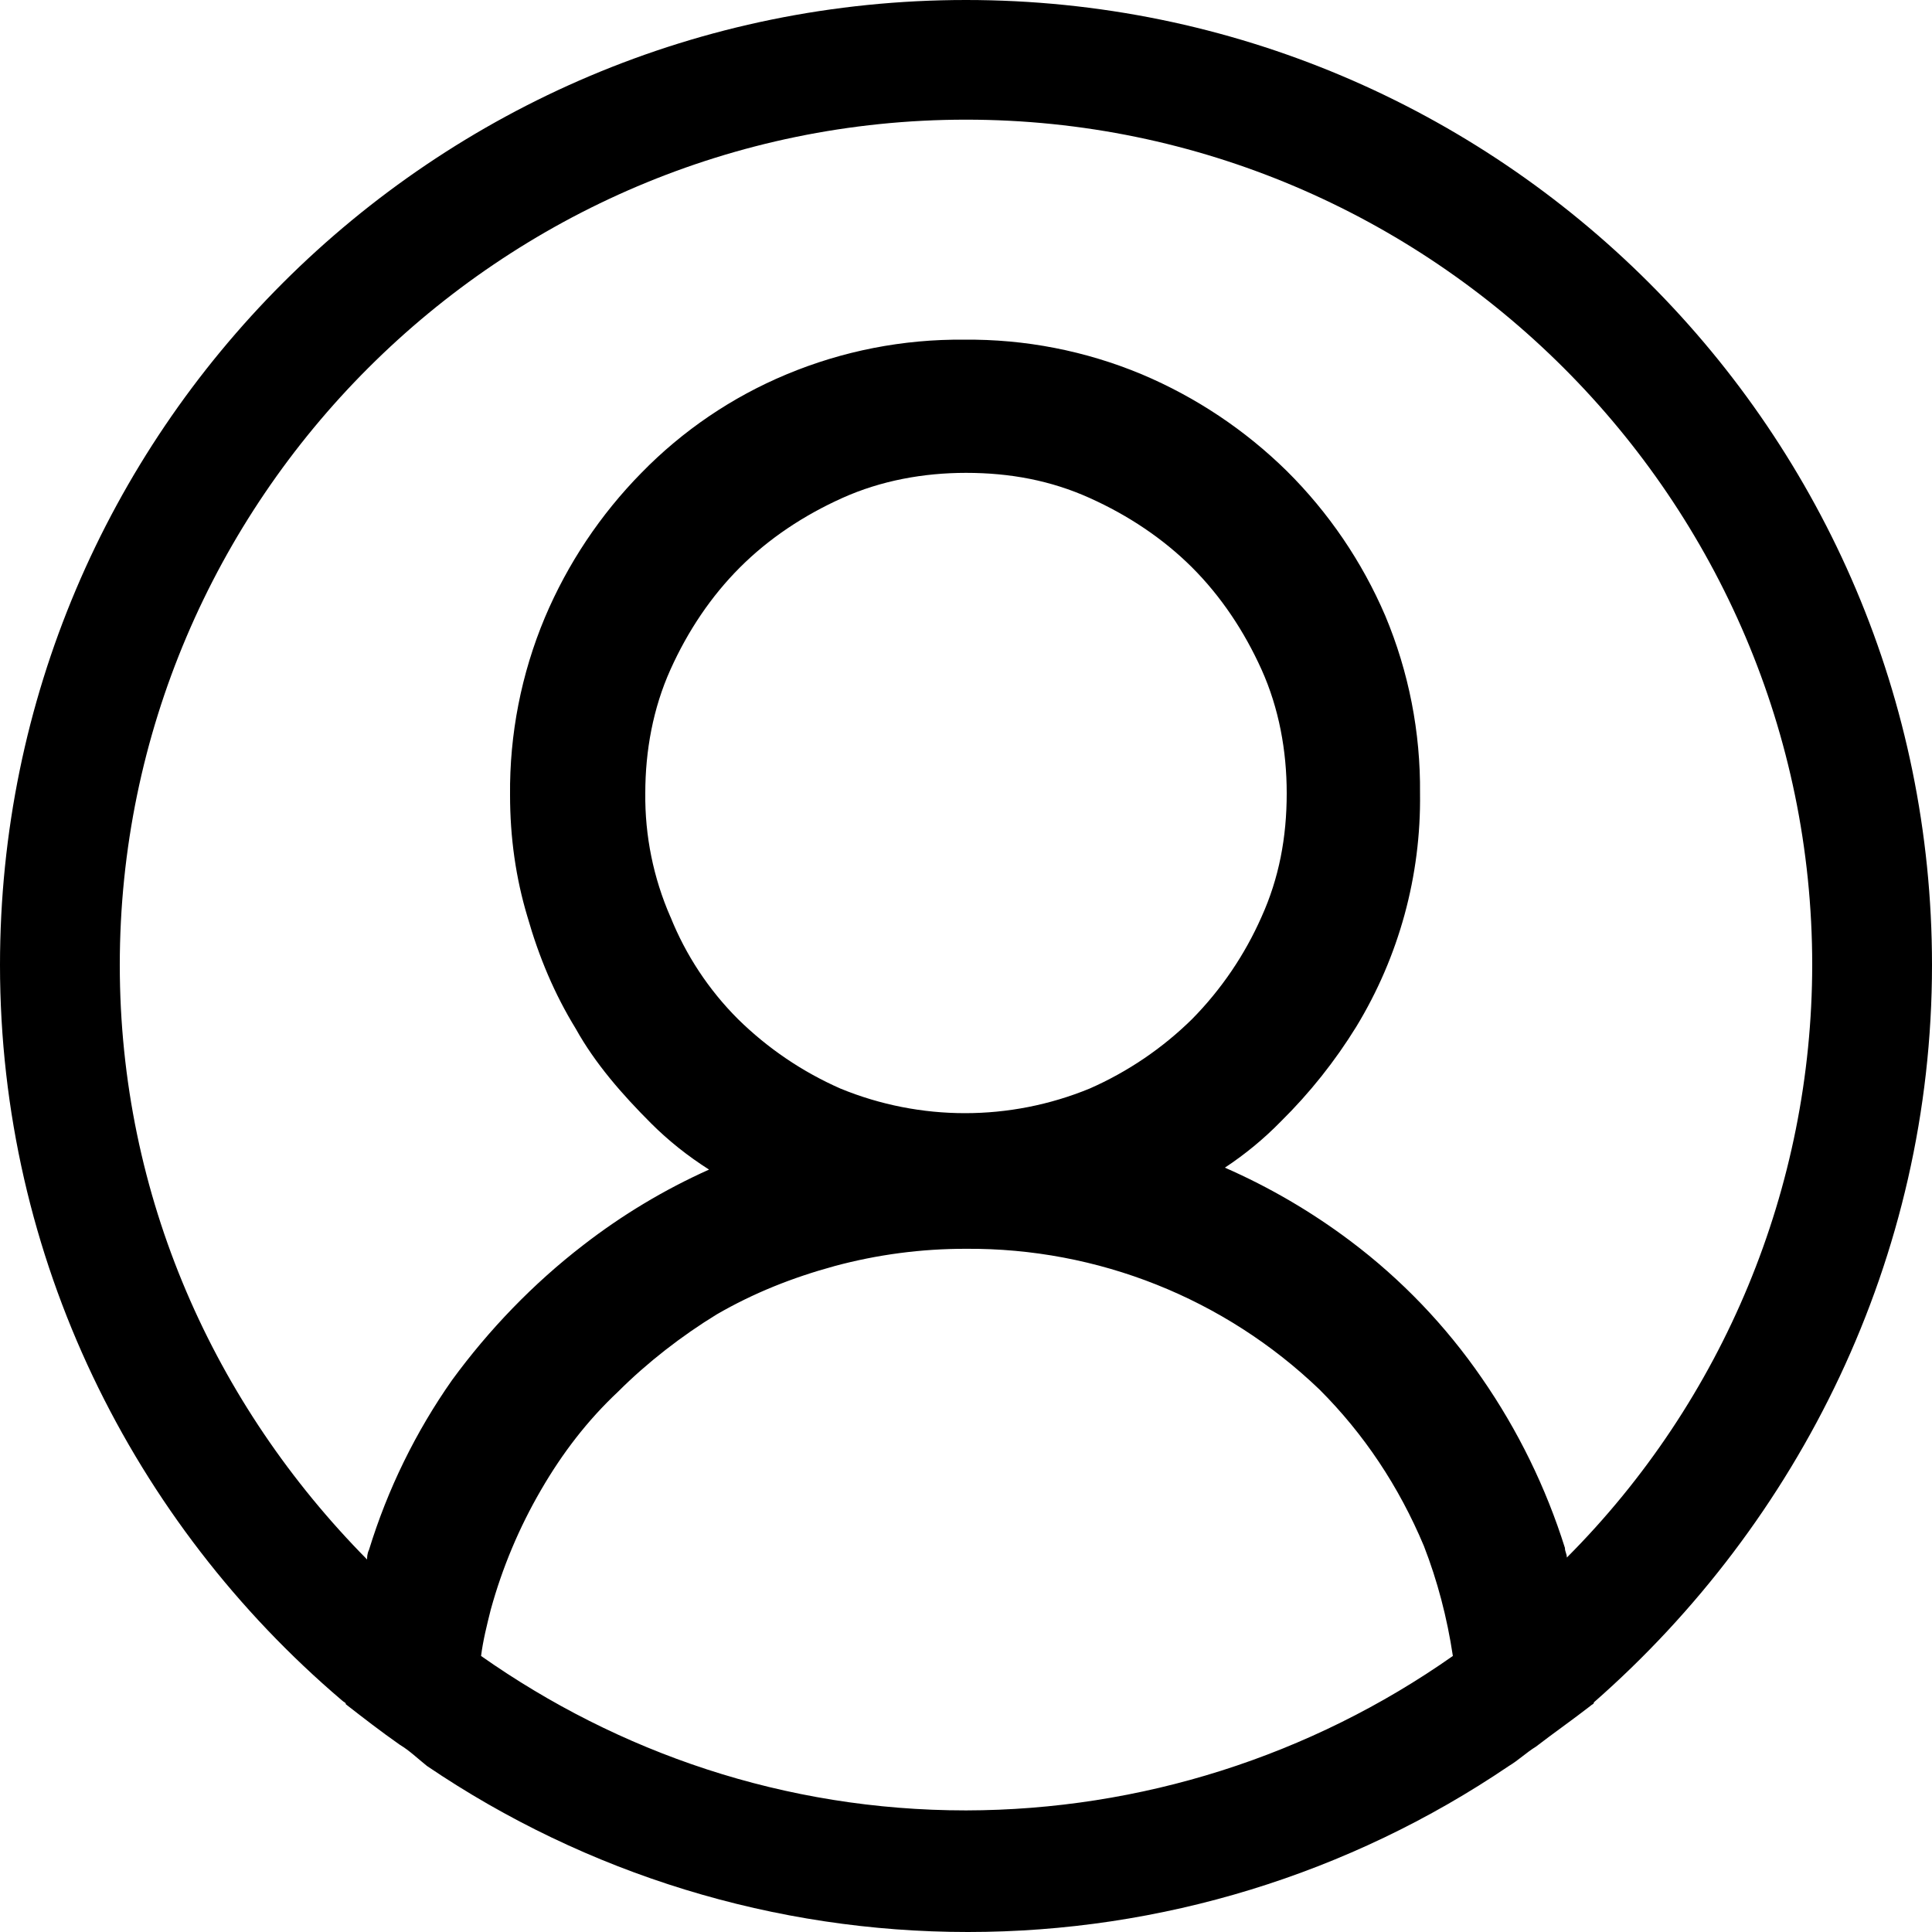
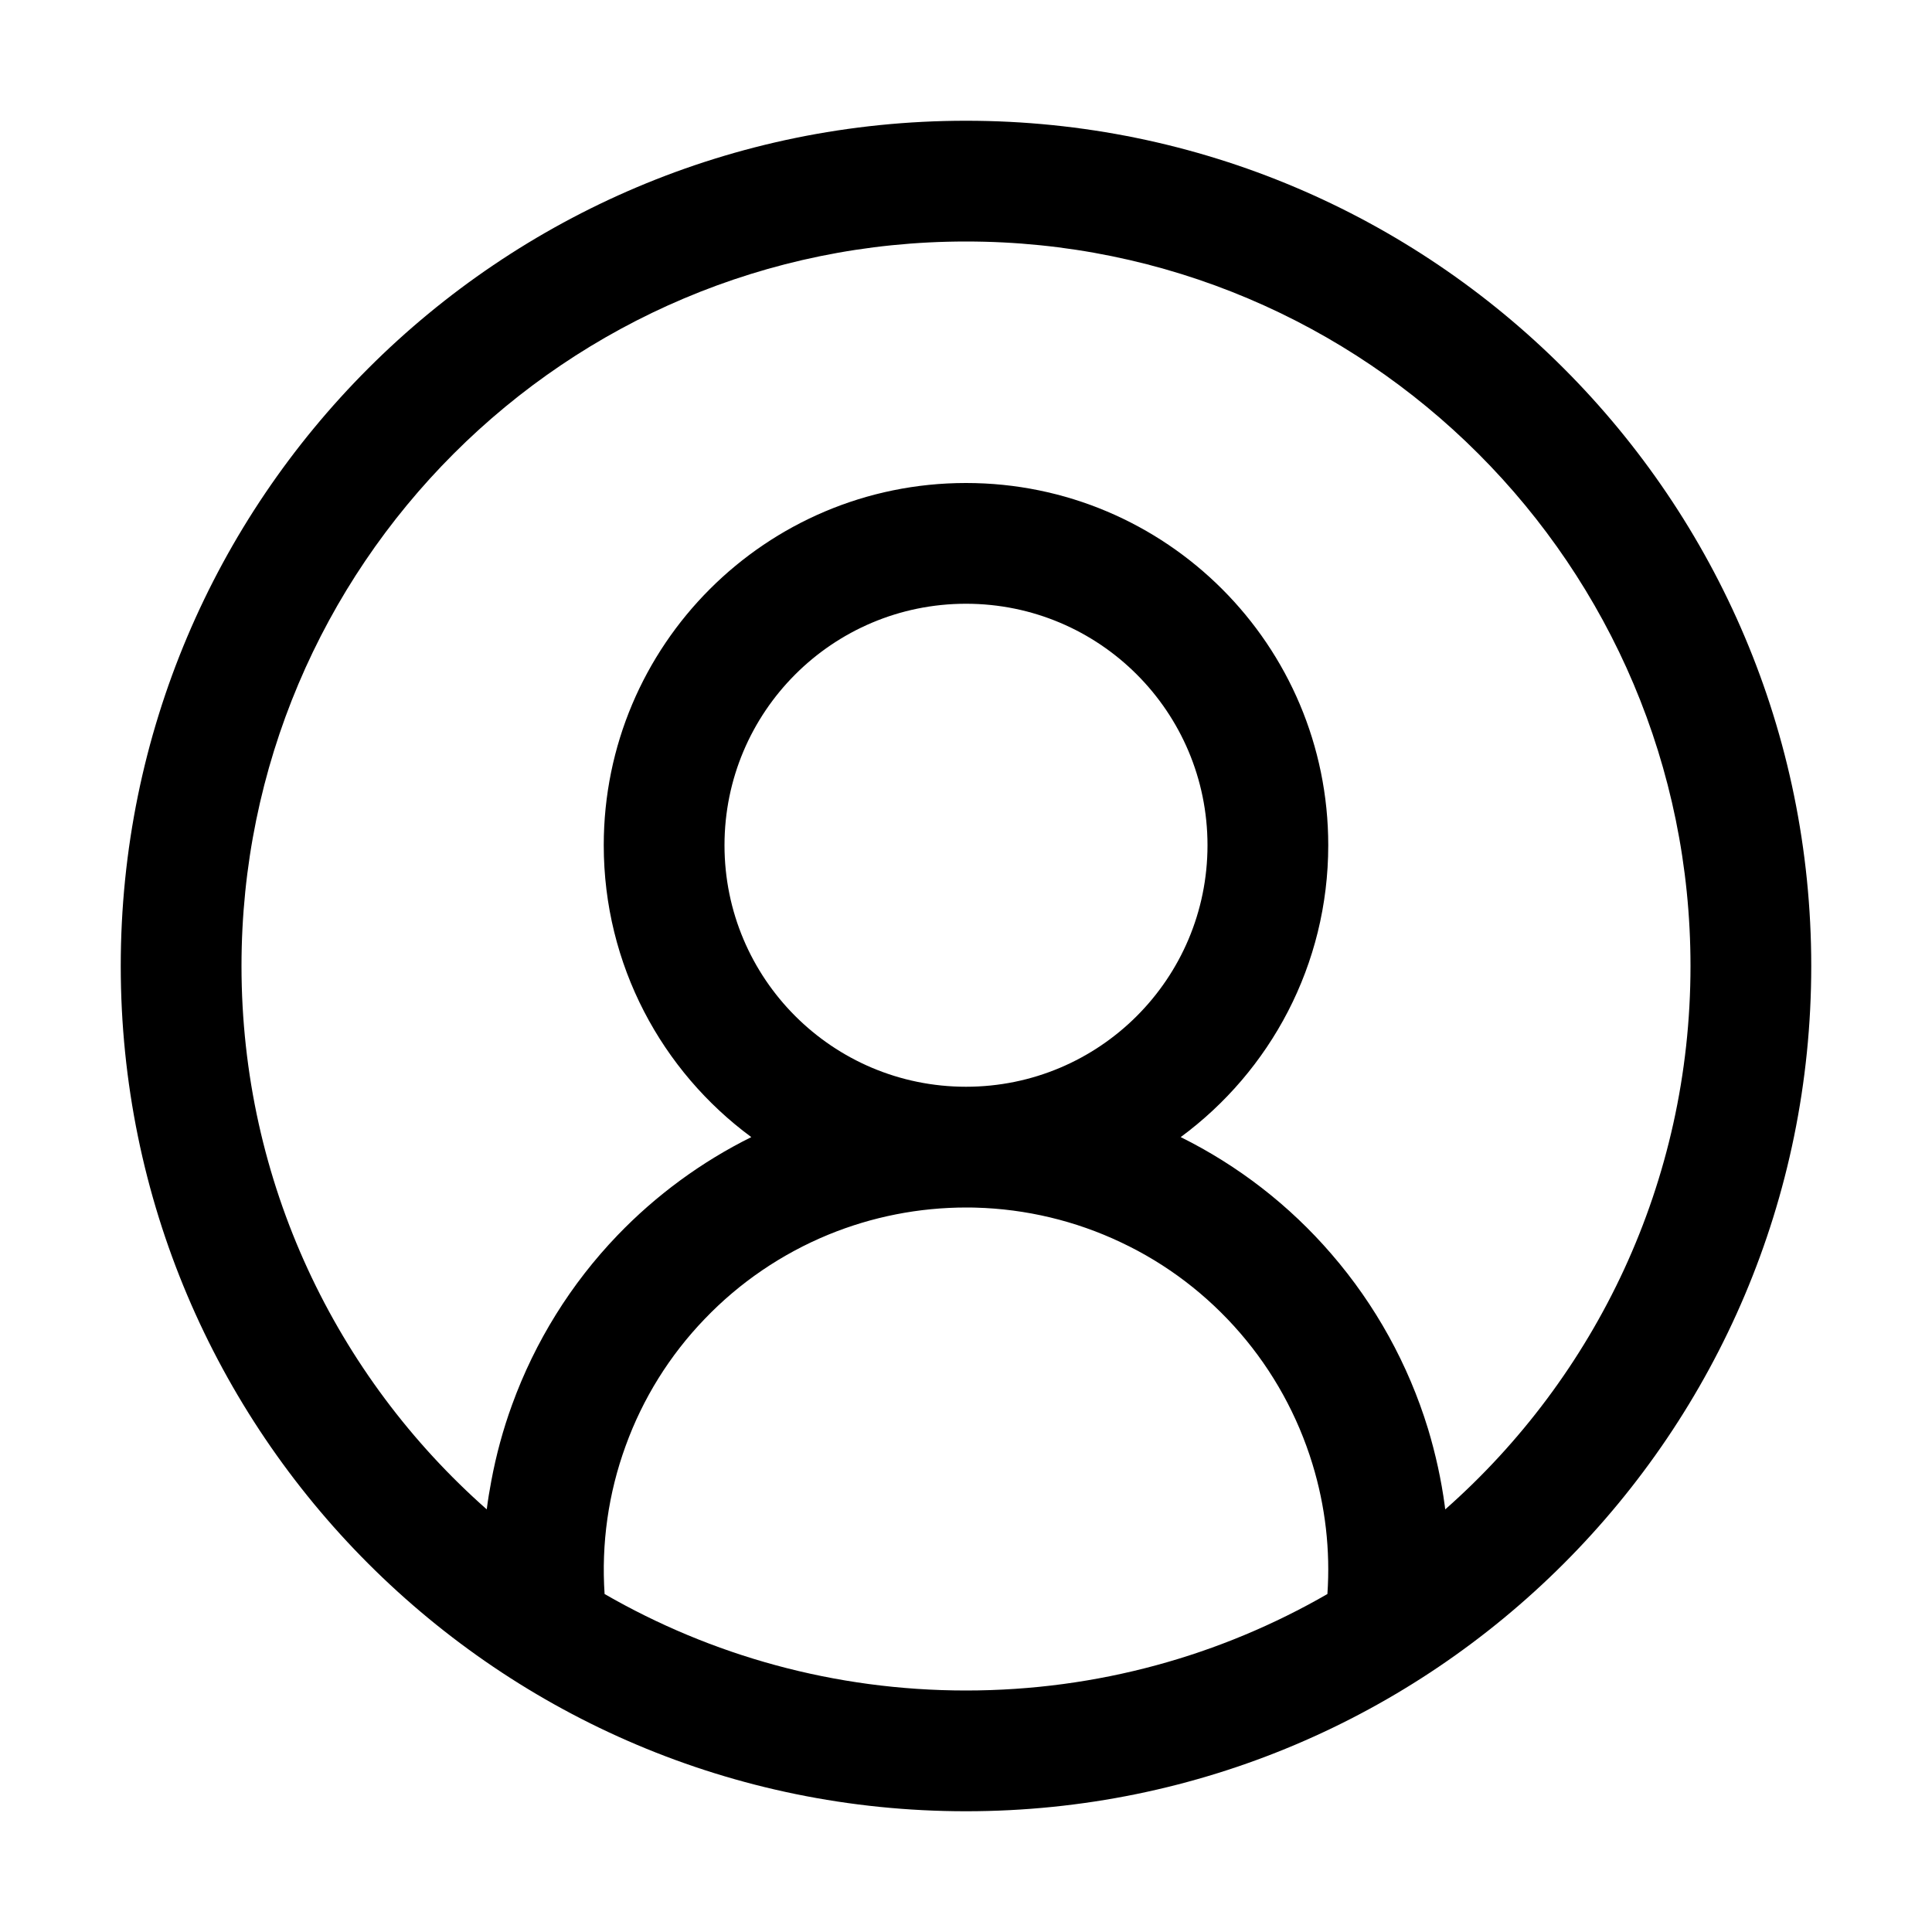
<svg xmlns="http://www.w3.org/2000/svg" width="16" height="16" viewBox="0 0 16 16" fill="currentColor">
-   <path d="M16 7.992C16 3.58 12.416 0 8 0S0 3.58 0 7.992c0 2.43 1.104 4.62 2.832 6.09.016.016.032.016.032.032.144.112.288.224.448.336.08.048.144.111.224.175A7.98 7.98 0 0 0 8.016 16a7.98 7.98 0 0 0 4.48-1.375c.08-.048.144-.111.224-.16.144-.111.304-.223.448-.335.016-.016.032-.016.032-.032 1.696-1.487 2.8-3.676 2.8-6.106zm-8 7.001c-1.504 0-2.88-.48-4.016-1.279.016-.128.048-.255.08-.383a4.17 4.17 0 0 1 .416-.991c.176-.304.384-.576.64-.816.24-.24.528-.463.816-.639.304-.176.624-.304.976-.4A4.15 4.15 0 0 1 8 10.342a4.185 4.185 0 0 1 2.928 1.166c.368.368.656.8.864 1.295.112.288.192.592.24.911A7.03 7.03 0 0 1 8 14.993zm-2.448-7.4a2.49 2.49 0 0 1-.208-1.024c0-.351.064-.703.208-1.023.144-.32.336-.607.576-.847.24-.24.528-.431.848-.575.32-.144.672-.208 1.024-.208.368 0 .704.064 1.024.208.32.144.608.336.848.575.24.24.432.528.576.847.144.32.208.672.208 1.023 0 .368-.064.704-.208 1.023a2.84 2.84 0 0 1-.576.848 2.84 2.84 0 0 1-.848.575 2.715 2.715 0 0 1-2.064 0 2.84 2.84 0 0 1-.848-.575 2.526 2.526 0 0 1-.56-.848zm7.424 5.306c0-.032-.016-.048-.016-.08a5.22 5.22 0 0 0-.688-1.406 4.883 4.883 0 0 0-1.088-1.135 5.207 5.207 0 0 0-1.04-.608 2.82 2.82 0 0 0 .464-.383 4.2 4.2 0 0 0 .624-.784 3.624 3.624 0 0 0 .528-1.934 3.71 3.71 0 0 0-.288-1.47 3.799 3.799 0 0 0-.816-1.199 3.845 3.845 0 0 0-1.2-.8 3.72 3.72 0 0 0-1.472-.287 3.72 3.72 0 0 0-1.472.288 3.631 3.631 0 0 0-1.2.815 3.84 3.84 0 0 0-.8 1.199 3.71 3.71 0 0 0-.288 1.47c0 .352.048.688.144 1.007.096.336.224.64.4.927.16.288.384.544.624.784.144.144.304.271.48.383a5.12 5.12 0 0 0-1.04.624c-.416.32-.784.703-1.088 1.119a4.999 4.999 0 0 0-.688 1.406c-.016.032-.016.064-.016.08C1.776 11.636.992 9.91.992 7.992.992 4.14 4.144.991 8 .991s7.008 3.149 7.008 7.001a6.96 6.96 0 0 1-2.032 4.907z" />
+   <path fill-rule="evenodd" clip-rule="evenodd" d="M15 8C15 11.866 11.866 15 8 15C4.134 15 1 11.866 1 8C1 4.134 4.134 1 8 1C11.866 1 15 4.134 15 8ZM10.993 13.201C10.112 13.709 9.09 14 8 14C6.91 14 5.888 13.709 5.007 13.201C4.979 12.785 5.038 12.367 5.181 11.975C5.323 11.582 5.546 11.224 5.836 10.923C6.125 10.621 6.474 10.384 6.86 10.225C7.223 10.076 7.611 10 8.003 10C8.028 10 8.053 10 8.079 10.001C8.496 10.012 8.907 10.11 9.284 10.289C9.662 10.467 9.997 10.723 10.27 11.039C10.543 11.355 10.747 11.725 10.869 12.124C10.976 12.473 11.018 12.838 10.993 13.201ZM11.969 12.5C11.967 12.49 11.966 12.48 11.965 12.47C11.936 12.255 11.889 12.041 11.826 11.832C11.663 11.3 11.391 10.807 11.027 10.386C10.679 9.982 10.254 9.653 9.778 9.417C10.519 8.871 11 7.991 11 7C11 5.343 9.657 4 8 4C6.343 4 5 5.343 5 7C5 7.991 5.481 8.871 6.222 9.417C5.809 9.622 5.434 9.897 5.114 10.23C4.728 10.632 4.431 11.11 4.241 11.633C4.166 11.838 4.109 12.049 4.069 12.263C4.054 12.342 4.041 12.421 4.031 12.5C2.786 11.401 2 9.792 2 8C2 4.686 4.686 2 8 2C11.314 2 14 4.686 14 8C14 9.792 13.214 11.401 11.969 12.5ZM10 7C10 8.105 9.105 9 8 9C6.895 9 6 8.105 6 7C6 5.895 6.895 5 8 5C9.105 5 10 5.895 10 7Z" />
</svg>
